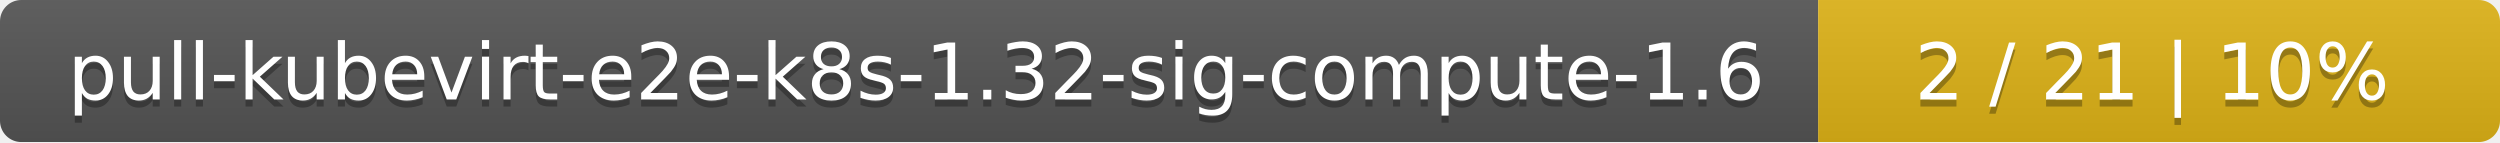
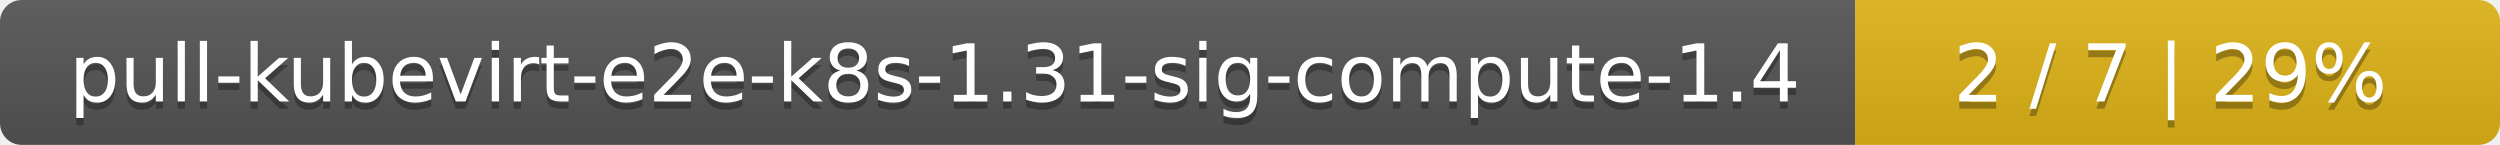
- <svg xmlns="http://www.w3.org/2000/svg" width="352" height="20">
+ <svg xmlns="http://www.w3.org/2000/svg" width="345" height="20">
  <linearGradient id="smooth" x2="0" y2="100%">
    <stop offset="0" stop-color="#bbb" stop-opacity=".1" />
    <stop offset="1" stop-opacity=".1" />
  </linearGradient>
  <mask id="round">
-     <rect width="352" height="20" rx="3" fill="#fff" />
+     <rect width="345" height="20" rx="3" fill="#fff" />
  </mask>
  <g mask="url(#round)">
    <rect width="256" height="20" fill="#555" />
-     <rect x="256" width="96" height="20" fill="#dfb317" />
-     <rect width="352" height="20" fill="url(#smooth)" />
+     <rect x="256" width="89" height="20" fill="#dfb317" />
+     <rect width="345" height="20" fill="url(#smooth)" />
  </g>
  <g fill="#fff" text-anchor="middle" font-family="DejaVu Sans,Verdana,Geneva,sans-serif" font-size="11">
-     <text x="129" y="15" fill="#010101" fill-opacity=".3">pull-kubevirt-e2e-k8s-1.32-sig-compute-1.6</text>
-     <text x="129" y="14">pull-kubevirt-e2e-k8s-1.32-sig-compute-1.6</text>
-     <text x="303" y="15" fill="#010101" fill-opacity=".3">2 / 21    |    10%</text>
-     <text x="303" y="14">2 / 21    |    10%</text>
+     <text x="129" y="15" fill="#010101" fill-opacity=".3">pull-kubevirt-e2e-k8s-1.31-sig-compute-1.4</text>
+     <text x="129" y="14">pull-kubevirt-e2e-k8s-1.31-sig-compute-1.4</text>
+     <text x="299.5" y="15" fill="#010101" fill-opacity=".3">2 / 7    |    29%</text>
+     <text x="299.5" y="14">2 / 7    |    29%</text>
  </g>
</svg>
